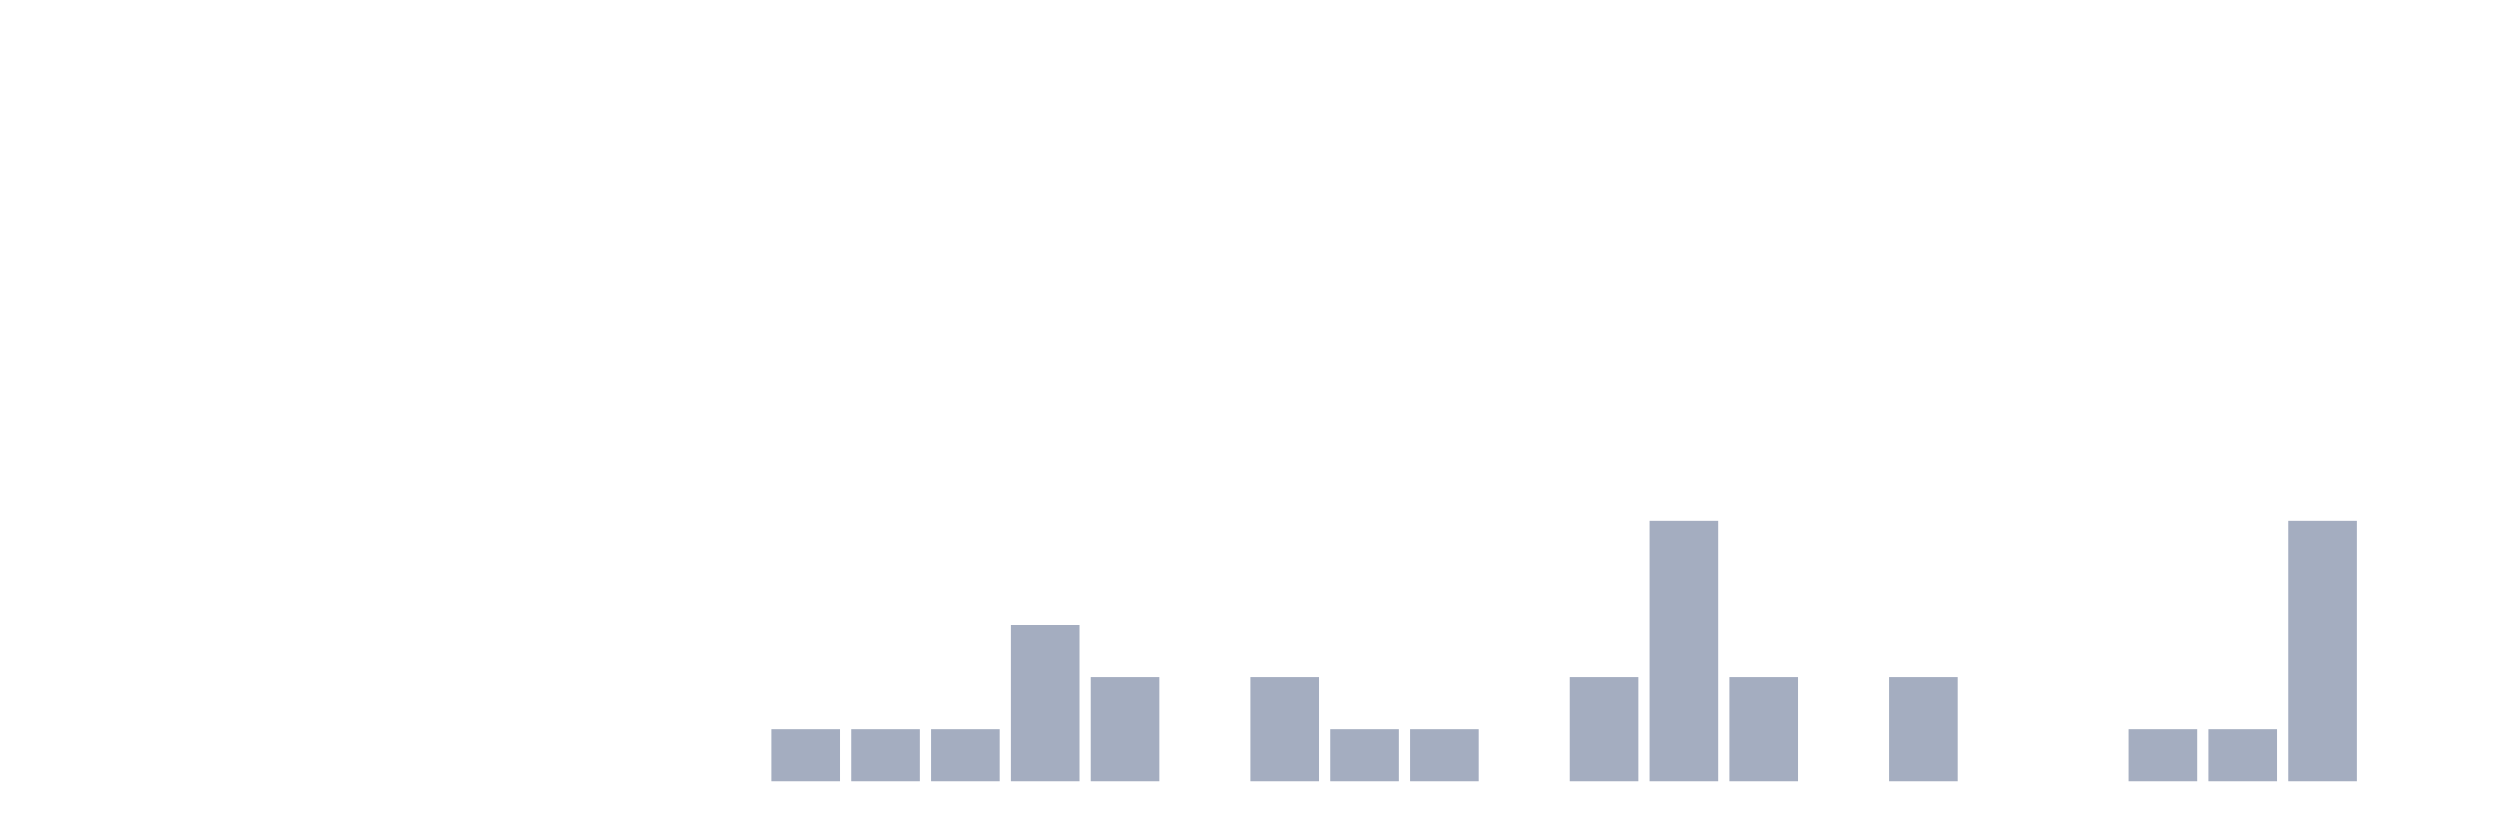
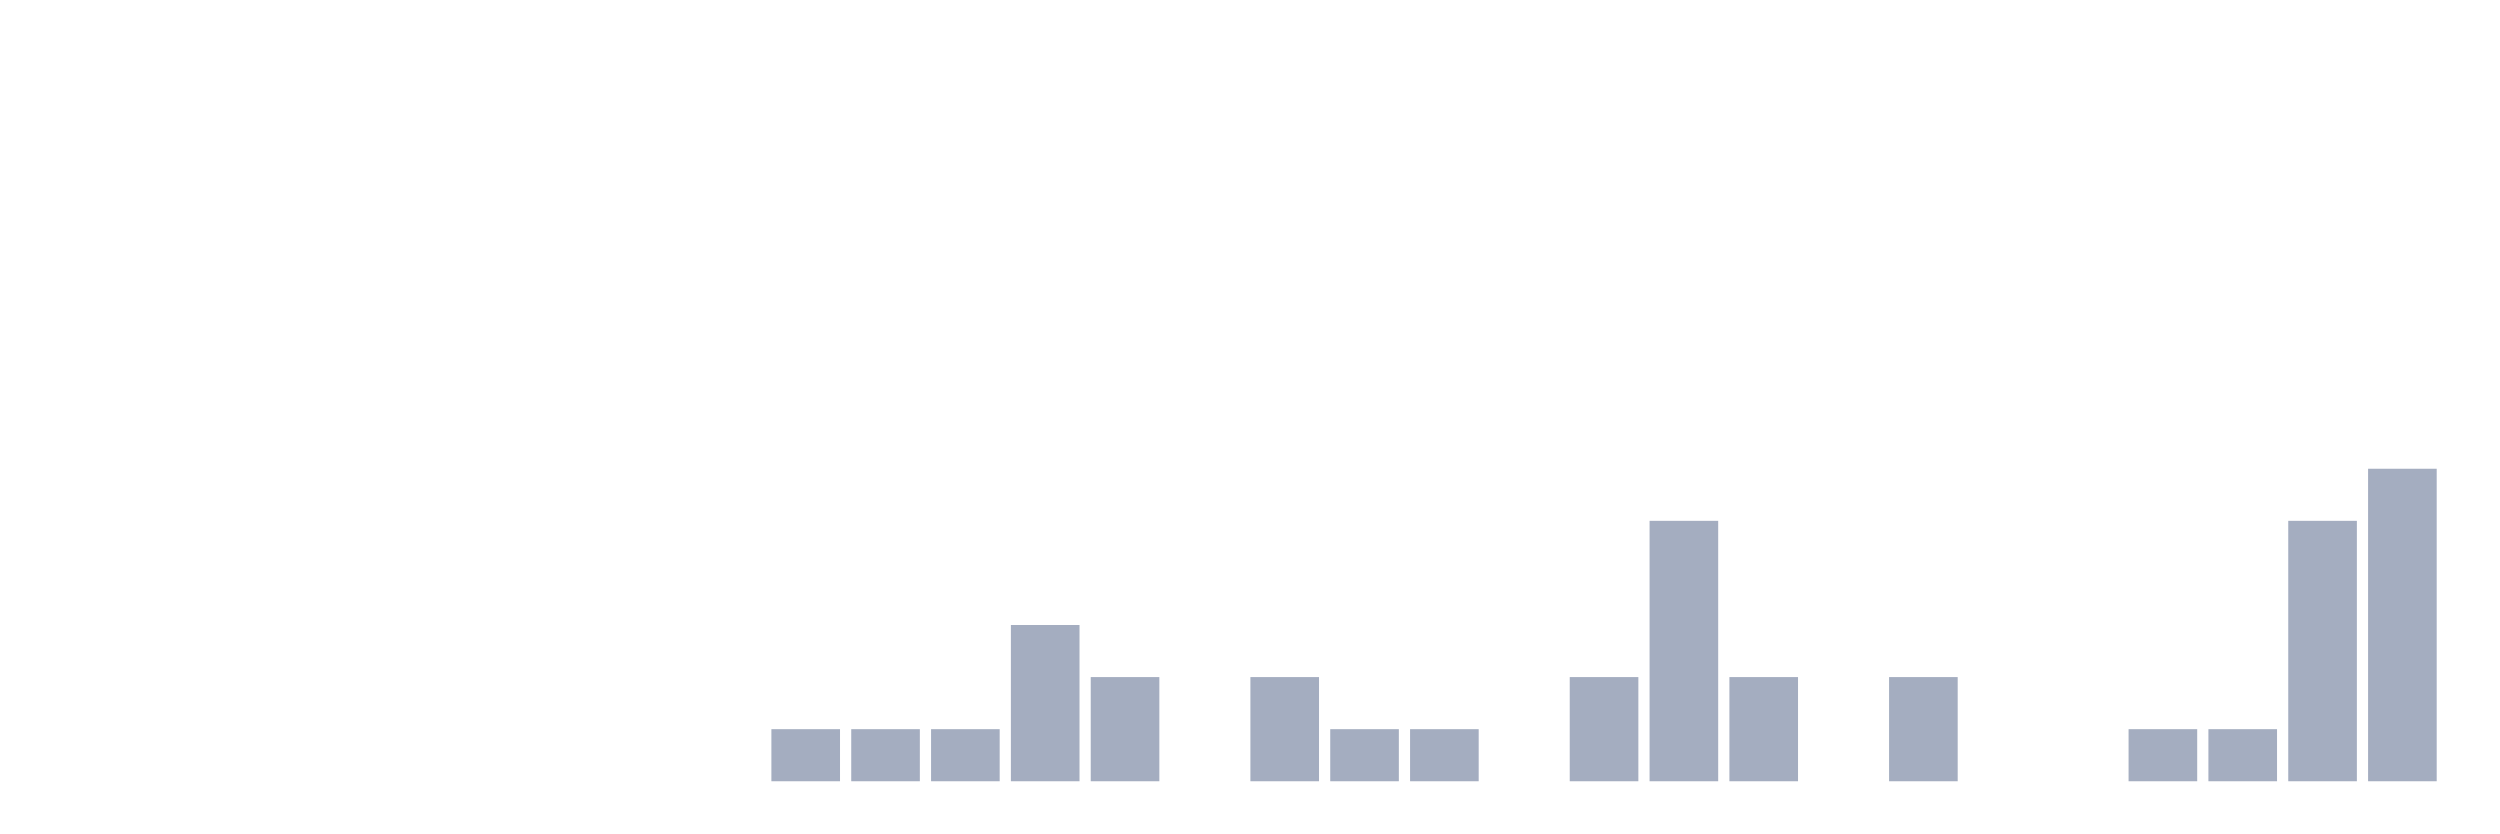
<svg xmlns="http://www.w3.org/2000/svg" viewBox="0 0 480 160">
  <g transform="translate(10,10)">
    <rect class="bar" x="0.153" width="13.175" y="140" height="0" fill="rgb(164,173,192)" />
    <rect class="bar" x="15.482" width="13.175" y="140" height="0" fill="rgb(164,173,192)" />
    <rect class="bar" x="30.81" width="13.175" y="140" height="0" fill="rgb(164,173,192)" />
    <rect class="bar" x="46.138" width="13.175" y="140" height="0" fill="rgb(164,173,192)" />
    <rect class="bar" x="61.466" width="13.175" y="140" height="0" fill="rgb(164,173,192)" />
    <rect class="bar" x="76.794" width="13.175" y="140" height="0" fill="rgb(164,173,192)" />
    <rect class="bar" x="92.123" width="13.175" y="140" height="0" fill="rgb(164,173,192)" />
    <rect class="bar" x="107.451" width="13.175" y="140" height="0" fill="rgb(164,173,192)" />
    <rect class="bar" x="122.779" width="13.175" y="140" height="0" fill="rgb(164,173,192)" />
    <rect class="bar" x="138.107" width="13.175" y="130" height="10" fill="rgb(164,173,192)" />
    <rect class="bar" x="153.436" width="13.175" y="130" height="10" fill="rgb(164,173,192)" />
    <rect class="bar" x="168.764" width="13.175" y="130" height="10" fill="rgb(164,173,192)" />
    <rect class="bar" x="184.092" width="13.175" y="110" height="30" fill="rgb(164,173,192)" />
    <rect class="bar" x="199.42" width="13.175" y="120" height="20" fill="rgb(164,173,192)" />
    <rect class="bar" x="214.748" width="13.175" y="140" height="0" fill="rgb(164,173,192)" />
    <rect class="bar" x="230.077" width="13.175" y="120" height="20" fill="rgb(164,173,192)" />
    <rect class="bar" x="245.405" width="13.175" y="130" height="10" fill="rgb(164,173,192)" />
    <rect class="bar" x="260.733" width="13.175" y="130" height="10" fill="rgb(164,173,192)" />
    <rect class="bar" x="276.061" width="13.175" y="140" height="0" fill="rgb(164,173,192)" />
    <rect class="bar" x="291.39" width="13.175" y="120" height="20" fill="rgb(164,173,192)" />
    <rect class="bar" x="306.718" width="13.175" y="90" height="50" fill="rgb(164,173,192)" />
    <rect class="bar" x="322.046" width="13.175" y="120" height="20" fill="rgb(164,173,192)" />
    <rect class="bar" x="337.374" width="13.175" y="140" height="0" fill="rgb(164,173,192)" />
    <rect class="bar" x="352.702" width="13.175" y="120" height="20" fill="rgb(164,173,192)" />
    <rect class="bar" x="368.031" width="13.175" y="140" height="0" fill="rgb(164,173,192)" />
    <rect class="bar" x="383.359" width="13.175" y="140" height="0" fill="rgb(164,173,192)" />
    <rect class="bar" x="398.687" width="13.175" y="130" height="10" fill="rgb(164,173,192)" />
    <rect class="bar" x="414.015" width="13.175" y="130" height="10" fill="rgb(164,173,192)" />
    <rect class="bar" x="429.344" width="13.175" y="90" height="50" fill="rgb(164,173,192)" />
-     <rect class="bar" x="444.672" width="13.175" y="140" height="0" fill="rgb(164,173,192)" />
+     <rect class="bar" x="444.672" width="13.175" y="80" height="60" fill="rgb(164,173,192)" />
  </g>
</svg>
